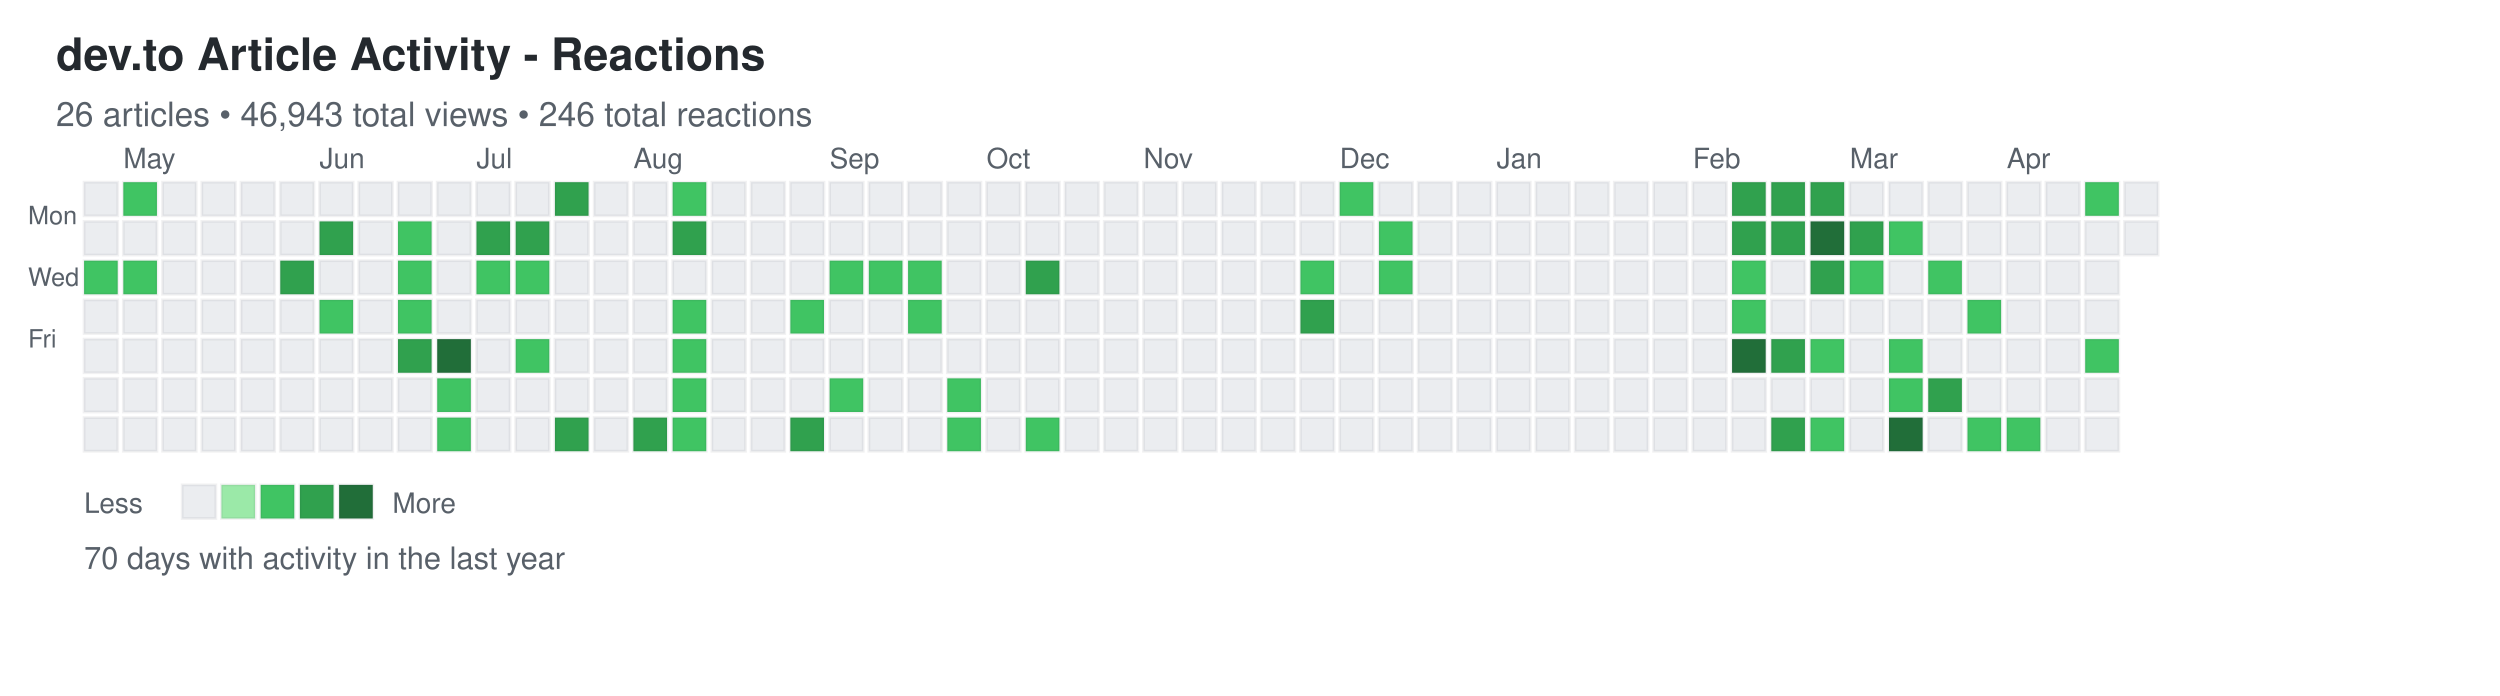
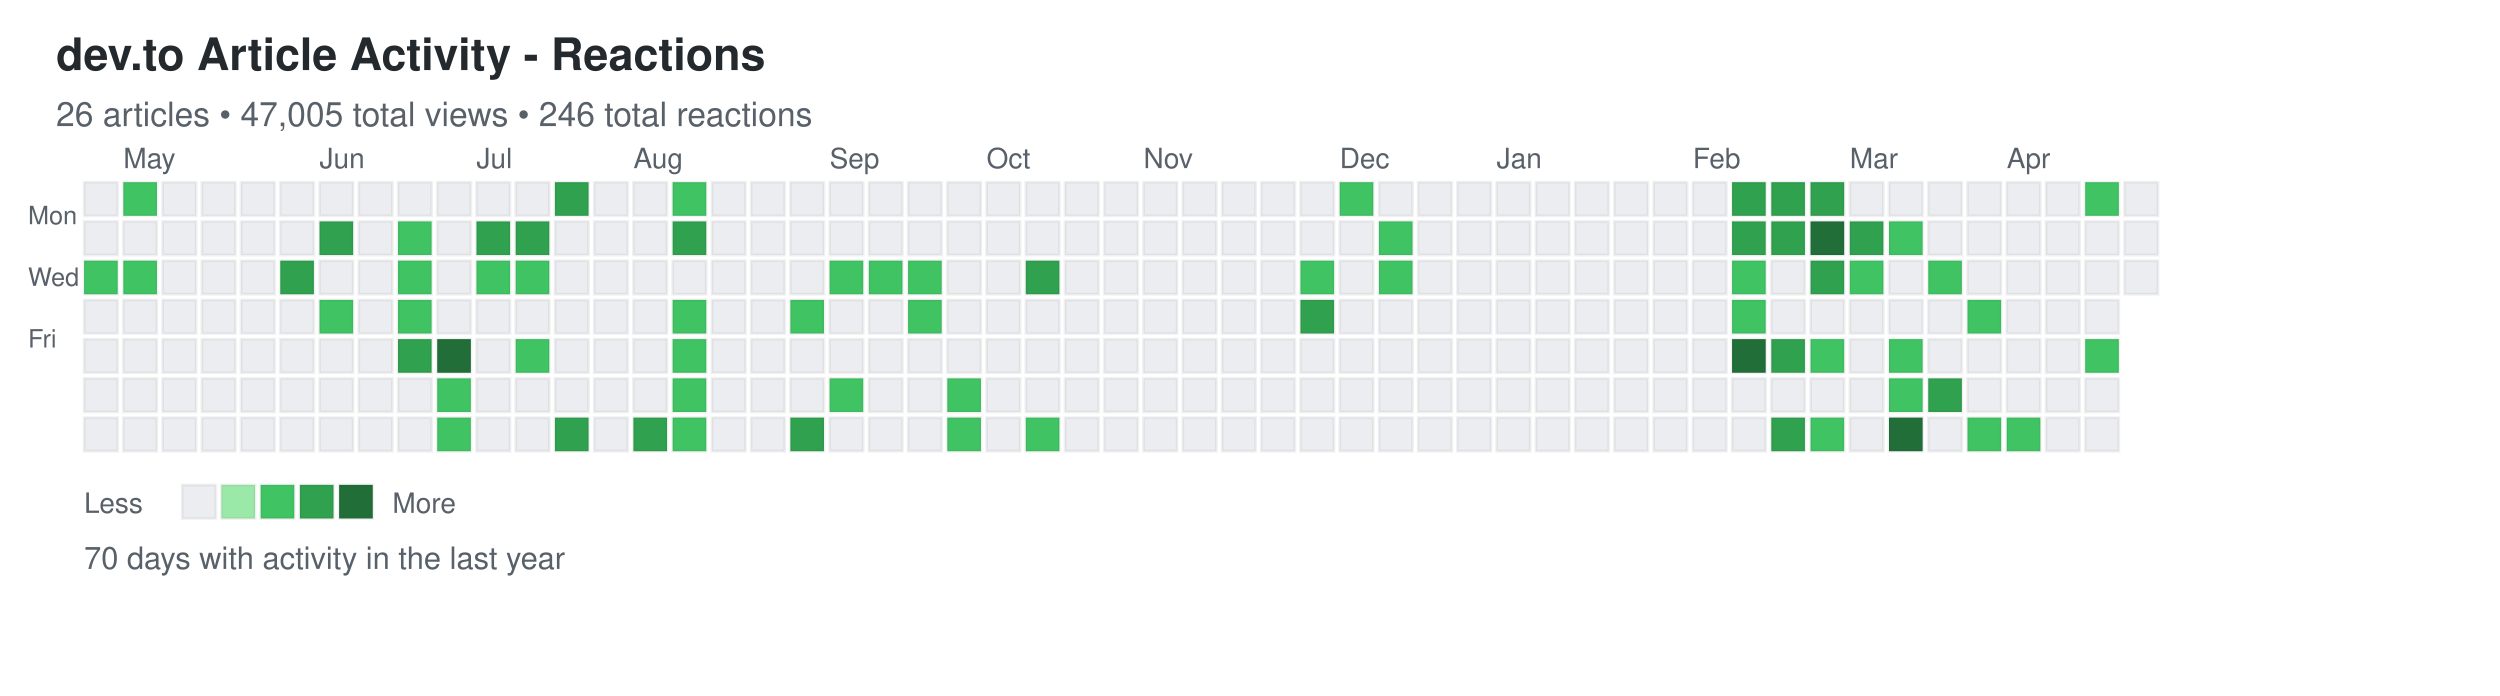
<svg xmlns="http://www.w3.org/2000/svg" width="892" height="248">
  <defs>
    <style>
.day { stroke: rgba(27,31,35,0.06); stroke-width: 1px; cursor: pointer; }
.day:hover { stroke: rgba(27,31,35,0.3); stroke-width: 2px; }
.month-label { font-family: -apple-system, BlinkMacSystemFont, "Segoe UI", Helvetica, Arial, sans-serif; font-size: 10px; fill: #586069; }
.day-label { font-family: -apple-system, BlinkMacSystemFont, "Segoe UI", Helvetica, Arial, sans-serif; font-size: 9px; fill: #586069; }
.title { font-family: -apple-system, BlinkMacSystemFont, "Segoe UI", Helvetica, Arial, sans-serif; font-size: 16px; font-weight: 600; fill: #24292e; }
.subtitle { font-family: -apple-system, BlinkMacSystemFont, "Segoe UI", Helvetica, Arial, sans-serif; font-size: 12px; fill: #586069; }
.stats { font-family: -apple-system, BlinkMacSystemFont, "Segoe UI", Helvetica, Arial, sans-serif; font-size: 11px; fill: #586069; }
.legend-text { font-family: -apple-system, BlinkMacSystemFont, "Segoe UI", Helvetica, Arial, sans-serif; font-size: 10px; fill: #586069; }
</style>
  </defs>
  <text x="20" y="25" class="title">dev.to Article Activity - Reactions</text>
-   <text x="20" y="45" class="subtitle">26 articles • 46,943 total views • 246 total reactions</text>
+   <text x="20" y="45" class="subtitle">26 articles • 47,005 total views • 246 total reactions</text>
  <text x="10" y="80" class="day-label">Mon</text>
  <text x="10" y="102" class="day-label">Wed</text>
  <text x="10" y="124" class="day-label">Fri</text>
  <rect x="30" y="65" width="12" height="12" fill="#ebedf0" class="day" data-date="2025-04-20" data-level="0" />
  <rect x="30" y="79" width="12" height="12" fill="#ebedf0" class="day" data-date="2025-04-21" data-level="0" />
  <rect x="30" y="93" width="12" height="12" fill="#40c463" class="day" data-date="2025-04-22" data-level="2" />
  <rect x="30" y="107" width="12" height="12" fill="#ebedf0" class="day" data-date="2025-04-23" data-level="0" />
  <rect x="30" y="121" width="12" height="12" fill="#ebedf0" class="day" data-date="2025-04-24" data-level="0" />
  <rect x="30" y="135" width="12" height="12" fill="#ebedf0" class="day" data-date="2025-04-25" data-level="0" />
  <rect x="30" y="149" width="12" height="12" fill="#ebedf0" class="day" data-date="2025-04-26" data-level="0" />
  <rect x="44" y="65" width="12" height="12" fill="#40c463" class="day" data-date="2025-04-27" data-level="2" />
  <rect x="44" y="79" width="12" height="12" fill="#ebedf0" class="day" data-date="2025-04-28" data-level="0" />
  <rect x="44" y="93" width="12" height="12" fill="#40c463" class="day" data-date="2025-04-29" data-level="2" />
  <rect x="44" y="107" width="12" height="12" fill="#ebedf0" class="day" data-date="2025-04-30" data-level="0" />
  <rect x="44" y="121" width="12" height="12" fill="#ebedf0" class="day" data-date="2025-05-01" data-level="0" />
  <rect x="44" y="135" width="12" height="12" fill="#ebedf0" class="day" data-date="2025-05-02" data-level="0" />
  <rect x="44" y="149" width="12" height="12" fill="#ebedf0" class="day" data-date="2025-05-03" data-level="0" />
  <rect x="58" y="65" width="12" height="12" fill="#ebedf0" class="day" data-date="2025-05-04" data-level="0" />
  <rect x="58" y="79" width="12" height="12" fill="#ebedf0" class="day" data-date="2025-05-05" data-level="0" />
  <rect x="58" y="93" width="12" height="12" fill="#ebedf0" class="day" data-date="2025-05-06" data-level="0" />
  <rect x="58" y="107" width="12" height="12" fill="#ebedf0" class="day" data-date="2025-05-07" data-level="0" />
  <rect x="58" y="121" width="12" height="12" fill="#ebedf0" class="day" data-date="2025-05-08" data-level="0" />
  <rect x="58" y="135" width="12" height="12" fill="#ebedf0" class="day" data-date="2025-05-09" data-level="0" />
  <rect x="58" y="149" width="12" height="12" fill="#ebedf0" class="day" data-date="2025-05-10" data-level="0" />
  <rect x="72" y="65" width="12" height="12" fill="#ebedf0" class="day" data-date="2025-05-11" data-level="0" />
  <rect x="72" y="79" width="12" height="12" fill="#ebedf0" class="day" data-date="2025-05-12" data-level="0" />
  <rect x="72" y="93" width="12" height="12" fill="#ebedf0" class="day" data-date="2025-05-13" data-level="0" />
  <rect x="72" y="107" width="12" height="12" fill="#ebedf0" class="day" data-date="2025-05-14" data-level="0" />
  <rect x="72" y="121" width="12" height="12" fill="#ebedf0" class="day" data-date="2025-05-15" data-level="0" />
  <rect x="72" y="135" width="12" height="12" fill="#ebedf0" class="day" data-date="2025-05-16" data-level="0" />
  <rect x="72" y="149" width="12" height="12" fill="#ebedf0" class="day" data-date="2025-05-17" data-level="0" />
  <rect x="86" y="65" width="12" height="12" fill="#ebedf0" class="day" data-date="2025-05-18" data-level="0" />
  <rect x="86" y="79" width="12" height="12" fill="#ebedf0" class="day" data-date="2025-05-19" data-level="0" />
  <rect x="86" y="93" width="12" height="12" fill="#ebedf0" class="day" data-date="2025-05-20" data-level="0" />
  <rect x="86" y="107" width="12" height="12" fill="#ebedf0" class="day" data-date="2025-05-21" data-level="0" />
  <rect x="86" y="121" width="12" height="12" fill="#ebedf0" class="day" data-date="2025-05-22" data-level="0" />
  <rect x="86" y="135" width="12" height="12" fill="#ebedf0" class="day" data-date="2025-05-23" data-level="0" />
  <rect x="86" y="149" width="12" height="12" fill="#ebedf0" class="day" data-date="2025-05-24" data-level="0" />
  <rect x="100" y="65" width="12" height="12" fill="#ebedf0" class="day" data-date="2025-05-25" data-level="0" />
  <rect x="100" y="79" width="12" height="12" fill="#ebedf0" class="day" data-date="2025-05-26" data-level="0" />
  <rect x="100" y="93" width="12" height="12" fill="#30a14e" class="day" data-date="2025-05-27" data-level="3" />
  <rect x="100" y="107" width="12" height="12" fill="#ebedf0" class="day" data-date="2025-05-28" data-level="0" />
  <rect x="100" y="121" width="12" height="12" fill="#ebedf0" class="day" data-date="2025-05-29" data-level="0" />
  <rect x="100" y="135" width="12" height="12" fill="#ebedf0" class="day" data-date="2025-05-30" data-level="0" />
  <rect x="100" y="149" width="12" height="12" fill="#ebedf0" class="day" data-date="2025-05-31" data-level="0" />
  <rect x="114" y="65" width="12" height="12" fill="#ebedf0" class="day" data-date="2025-06-01" data-level="0" />
  <rect x="114" y="79" width="12" height="12" fill="#30a14e" class="day" data-date="2025-06-02" data-level="3" />
  <rect x="114" y="93" width="12" height="12" fill="#ebedf0" class="day" data-date="2025-06-03" data-level="0" />
  <rect x="114" y="107" width="12" height="12" fill="#40c463" class="day" data-date="2025-06-04" data-level="2" />
  <rect x="114" y="121" width="12" height="12" fill="#ebedf0" class="day" data-date="2025-06-05" data-level="0" />
  <rect x="114" y="135" width="12" height="12" fill="#ebedf0" class="day" data-date="2025-06-06" data-level="0" />
  <rect x="114" y="149" width="12" height="12" fill="#ebedf0" class="day" data-date="2025-06-07" data-level="0" />
  <rect x="128" y="65" width="12" height="12" fill="#ebedf0" class="day" data-date="2025-06-08" data-level="0" />
  <rect x="128" y="79" width="12" height="12" fill="#ebedf0" class="day" data-date="2025-06-09" data-level="0" />
  <rect x="128" y="93" width="12" height="12" fill="#ebedf0" class="day" data-date="2025-06-10" data-level="0" />
  <rect x="128" y="107" width="12" height="12" fill="#ebedf0" class="day" data-date="2025-06-11" data-level="0" />
  <rect x="128" y="121" width="12" height="12" fill="#ebedf0" class="day" data-date="2025-06-12" data-level="0" />
  <rect x="128" y="135" width="12" height="12" fill="#ebedf0" class="day" data-date="2025-06-13" data-level="0" />
  <rect x="128" y="149" width="12" height="12" fill="#ebedf0" class="day" data-date="2025-06-14" data-level="0" />
  <rect x="142" y="65" width="12" height="12" fill="#ebedf0" class="day" data-date="2025-06-15" data-level="0" />
  <rect x="142" y="79" width="12" height="12" fill="#40c463" class="day" data-date="2025-06-16" data-level="2" />
  <rect x="142" y="93" width="12" height="12" fill="#40c463" class="day" data-date="2025-06-17" data-level="2" />
  <rect x="142" y="107" width="12" height="12" fill="#40c463" class="day" data-date="2025-06-18" data-level="2" />
  <rect x="142" y="121" width="12" height="12" fill="#30a14e" class="day" data-date="2025-06-19" data-level="3" />
  <rect x="142" y="135" width="12" height="12" fill="#ebedf0" class="day" data-date="2025-06-20" data-level="0" />
  <rect x="142" y="149" width="12" height="12" fill="#ebedf0" class="day" data-date="2025-06-21" data-level="0" />
  <rect x="156" y="65" width="12" height="12" fill="#ebedf0" class="day" data-date="2025-06-22" data-level="0" />
  <rect x="156" y="79" width="12" height="12" fill="#ebedf0" class="day" data-date="2025-06-23" data-level="0" />
  <rect x="156" y="93" width="12" height="12" fill="#ebedf0" class="day" data-date="2025-06-24" data-level="0" />
  <rect x="156" y="107" width="12" height="12" fill="#ebedf0" class="day" data-date="2025-06-25" data-level="0" />
  <rect x="156" y="121" width="12" height="12" fill="#216e39" class="day" data-date="2025-06-26" data-level="4" />
  <rect x="156" y="135" width="12" height="12" fill="#40c463" class="day" data-date="2025-06-27" data-level="2" />
  <rect x="156" y="149" width="12" height="12" fill="#40c463" class="day" data-date="2025-06-28" data-level="2" />
  <rect x="170" y="65" width="12" height="12" fill="#ebedf0" class="day" data-date="2025-06-29" data-level="0" />
  <rect x="170" y="79" width="12" height="12" fill="#30a14e" class="day" data-date="2025-06-30" data-level="3" />
  <rect x="170" y="93" width="12" height="12" fill="#40c463" class="day" data-date="2025-07-01" data-level="2" />
  <rect x="170" y="107" width="12" height="12" fill="#ebedf0" class="day" data-date="2025-07-02" data-level="0" />
  <rect x="170" y="121" width="12" height="12" fill="#ebedf0" class="day" data-date="2025-07-03" data-level="0" />
  <rect x="170" y="135" width="12" height="12" fill="#ebedf0" class="day" data-date="2025-07-04" data-level="0" />
  <rect x="170" y="149" width="12" height="12" fill="#ebedf0" class="day" data-date="2025-07-05" data-level="0" />
  <rect x="184" y="65" width="12" height="12" fill="#ebedf0" class="day" data-date="2025-07-06" data-level="0" />
  <rect x="184" y="79" width="12" height="12" fill="#30a14e" class="day" data-date="2025-07-07" data-level="3" />
  <rect x="184" y="93" width="12" height="12" fill="#40c463" class="day" data-date="2025-07-08" data-level="2" />
  <rect x="184" y="107" width="12" height="12" fill="#ebedf0" class="day" data-date="2025-07-09" data-level="0" />
  <rect x="184" y="121" width="12" height="12" fill="#40c463" class="day" data-date="2025-07-10" data-level="2" />
  <rect x="184" y="135" width="12" height="12" fill="#ebedf0" class="day" data-date="2025-07-11" data-level="0" />
  <rect x="184" y="149" width="12" height="12" fill="#ebedf0" class="day" data-date="2025-07-12" data-level="0" />
  <rect x="198" y="65" width="12" height="12" fill="#30a14e" class="day" data-date="2025-07-13" data-level="3" />
  <rect x="198" y="79" width="12" height="12" fill="#ebedf0" class="day" data-date="2025-07-14" data-level="0" />
  <rect x="198" y="93" width="12" height="12" fill="#ebedf0" class="day" data-date="2025-07-15" data-level="0" />
  <rect x="198" y="107" width="12" height="12" fill="#ebedf0" class="day" data-date="2025-07-16" data-level="0" />
  <rect x="198" y="121" width="12" height="12" fill="#ebedf0" class="day" data-date="2025-07-17" data-level="0" />
  <rect x="198" y="135" width="12" height="12" fill="#ebedf0" class="day" data-date="2025-07-18" data-level="0" />
  <rect x="198" y="149" width="12" height="12" fill="#30a14e" class="day" data-date="2025-07-19" data-level="3" />
  <rect x="212" y="65" width="12" height="12" fill="#ebedf0" class="day" data-date="2025-07-20" data-level="0" />
  <rect x="212" y="79" width="12" height="12" fill="#ebedf0" class="day" data-date="2025-07-21" data-level="0" />
  <rect x="212" y="93" width="12" height="12" fill="#ebedf0" class="day" data-date="2025-07-22" data-level="0" />
  <rect x="212" y="107" width="12" height="12" fill="#ebedf0" class="day" data-date="2025-07-23" data-level="0" />
  <rect x="212" y="121" width="12" height="12" fill="#ebedf0" class="day" data-date="2025-07-24" data-level="0" />
  <rect x="212" y="135" width="12" height="12" fill="#ebedf0" class="day" data-date="2025-07-25" data-level="0" />
  <rect x="212" y="149" width="12" height="12" fill="#ebedf0" class="day" data-date="2025-07-26" data-level="0" />
  <rect x="226" y="65" width="12" height="12" fill="#ebedf0" class="day" data-date="2025-07-27" data-level="0" />
  <rect x="226" y="79" width="12" height="12" fill="#ebedf0" class="day" data-date="2025-07-28" data-level="0" />
  <rect x="226" y="93" width="12" height="12" fill="#ebedf0" class="day" data-date="2025-07-29" data-level="0" />
  <rect x="226" y="107" width="12" height="12" fill="#ebedf0" class="day" data-date="2025-07-30" data-level="0" />
  <rect x="226" y="121" width="12" height="12" fill="#ebedf0" class="day" data-date="2025-07-31" data-level="0" />
  <rect x="226" y="135" width="12" height="12" fill="#ebedf0" class="day" data-date="2025-08-01" data-level="0" />
  <rect x="226" y="149" width="12" height="12" fill="#30a14e" class="day" data-date="2025-08-02" data-level="3" />
  <rect x="240" y="65" width="12" height="12" fill="#40c463" class="day" data-date="2025-08-03" data-level="2" />
  <rect x="240" y="79" width="12" height="12" fill="#30a14e" class="day" data-date="2025-08-04" data-level="3" />
  <rect x="240" y="93" width="12" height="12" fill="#ebedf0" class="day" data-date="2025-08-05" data-level="0" />
  <rect x="240" y="107" width="12" height="12" fill="#40c463" class="day" data-date="2025-08-06" data-level="2" />
  <rect x="240" y="121" width="12" height="12" fill="#40c463" class="day" data-date="2025-08-07" data-level="2" />
  <rect x="240" y="135" width="12" height="12" fill="#40c463" class="day" data-date="2025-08-08" data-level="2" />
  <rect x="240" y="149" width="12" height="12" fill="#40c463" class="day" data-date="2025-08-09" data-level="2" />
  <rect x="254" y="65" width="12" height="12" fill="#ebedf0" class="day" data-date="2025-08-10" data-level="0" />
  <rect x="254" y="79" width="12" height="12" fill="#ebedf0" class="day" data-date="2025-08-11" data-level="0" />
  <rect x="254" y="93" width="12" height="12" fill="#ebedf0" class="day" data-date="2025-08-12" data-level="0" />
  <rect x="254" y="107" width="12" height="12" fill="#ebedf0" class="day" data-date="2025-08-13" data-level="0" />
  <rect x="254" y="121" width="12" height="12" fill="#ebedf0" class="day" data-date="2025-08-14" data-level="0" />
  <rect x="254" y="135" width="12" height="12" fill="#ebedf0" class="day" data-date="2025-08-15" data-level="0" />
  <rect x="254" y="149" width="12" height="12" fill="#ebedf0" class="day" data-date="2025-08-16" data-level="0" />
  <rect x="268" y="65" width="12" height="12" fill="#ebedf0" class="day" data-date="2025-08-17" data-level="0" />
  <rect x="268" y="79" width="12" height="12" fill="#ebedf0" class="day" data-date="2025-08-18" data-level="0" />
  <rect x="268" y="93" width="12" height="12" fill="#ebedf0" class="day" data-date="2025-08-19" data-level="0" />
  <rect x="268" y="107" width="12" height="12" fill="#ebedf0" class="day" data-date="2025-08-20" data-level="0" />
  <rect x="268" y="121" width="12" height="12" fill="#ebedf0" class="day" data-date="2025-08-21" data-level="0" />
  <rect x="268" y="135" width="12" height="12" fill="#ebedf0" class="day" data-date="2025-08-22" data-level="0" />
  <rect x="268" y="149" width="12" height="12" fill="#ebedf0" class="day" data-date="2025-08-23" data-level="0" />
  <rect x="282" y="65" width="12" height="12" fill="#ebedf0" class="day" data-date="2025-08-24" data-level="0" />
  <rect x="282" y="79" width="12" height="12" fill="#ebedf0" class="day" data-date="2025-08-25" data-level="0" />
  <rect x="282" y="93" width="12" height="12" fill="#ebedf0" class="day" data-date="2025-08-26" data-level="0" />
  <rect x="282" y="107" width="12" height="12" fill="#40c463" class="day" data-date="2025-08-27" data-level="2" />
  <rect x="282" y="121" width="12" height="12" fill="#ebedf0" class="day" data-date="2025-08-28" data-level="0" />
  <rect x="282" y="135" width="12" height="12" fill="#ebedf0" class="day" data-date="2025-08-29" data-level="0" />
  <rect x="282" y="149" width="12" height="12" fill="#30a14e" class="day" data-date="2025-08-30" data-level="3" />
  <rect x="296" y="65" width="12" height="12" fill="#ebedf0" class="day" data-date="2025-08-31" data-level="0" />
  <rect x="296" y="79" width="12" height="12" fill="#ebedf0" class="day" data-date="2025-09-01" data-level="0" />
  <rect x="296" y="93" width="12" height="12" fill="#40c463" class="day" data-date="2025-09-02" data-level="2" />
  <rect x="296" y="107" width="12" height="12" fill="#ebedf0" class="day" data-date="2025-09-03" data-level="0" />
  <rect x="296" y="121" width="12" height="12" fill="#ebedf0" class="day" data-date="2025-09-04" data-level="0" />
  <rect x="296" y="135" width="12" height="12" fill="#40c463" class="day" data-date="2025-09-05" data-level="2" />
  <rect x="296" y="149" width="12" height="12" fill="#ebedf0" class="day" data-date="2025-09-06" data-level="0" />
  <rect x="310" y="65" width="12" height="12" fill="#ebedf0" class="day" data-date="2025-09-07" data-level="0" />
  <rect x="310" y="79" width="12" height="12" fill="#ebedf0" class="day" data-date="2025-09-08" data-level="0" />
  <rect x="310" y="93" width="12" height="12" fill="#40c463" class="day" data-date="2025-09-09" data-level="2" />
  <rect x="310" y="107" width="12" height="12" fill="#ebedf0" class="day" data-date="2025-09-10" data-level="0" />
  <rect x="310" y="121" width="12" height="12" fill="#ebedf0" class="day" data-date="2025-09-11" data-level="0" />
  <rect x="310" y="135" width="12" height="12" fill="#ebedf0" class="day" data-date="2025-09-12" data-level="0" />
  <rect x="310" y="149" width="12" height="12" fill="#ebedf0" class="day" data-date="2025-09-13" data-level="0" />
  <rect x="324" y="65" width="12" height="12" fill="#ebedf0" class="day" data-date="2025-09-14" data-level="0" />
  <rect x="324" y="79" width="12" height="12" fill="#ebedf0" class="day" data-date="2025-09-15" data-level="0" />
  <rect x="324" y="93" width="12" height="12" fill="#40c463" class="day" data-date="2025-09-16" data-level="2" />
  <rect x="324" y="107" width="12" height="12" fill="#40c463" class="day" data-date="2025-09-17" data-level="2" />
  <rect x="324" y="121" width="12" height="12" fill="#ebedf0" class="day" data-date="2025-09-18" data-level="0" />
  <rect x="324" y="135" width="12" height="12" fill="#ebedf0" class="day" data-date="2025-09-19" data-level="0" />
  <rect x="324" y="149" width="12" height="12" fill="#ebedf0" class="day" data-date="2025-09-20" data-level="0" />
  <rect x="338" y="65" width="12" height="12" fill="#ebedf0" class="day" data-date="2025-09-21" data-level="0" />
  <rect x="338" y="79" width="12" height="12" fill="#ebedf0" class="day" data-date="2025-09-22" data-level="0" />
  <rect x="338" y="93" width="12" height="12" fill="#ebedf0" class="day" data-date="2025-09-23" data-level="0" />
  <rect x="338" y="107" width="12" height="12" fill="#ebedf0" class="day" data-date="2025-09-24" data-level="0" />
  <rect x="338" y="121" width="12" height="12" fill="#ebedf0" class="day" data-date="2025-09-25" data-level="0" />
  <rect x="338" y="135" width="12" height="12" fill="#40c463" class="day" data-date="2025-09-26" data-level="2" />
  <rect x="338" y="149" width="12" height="12" fill="#40c463" class="day" data-date="2025-09-27" data-level="2" />
  <rect x="352" y="65" width="12" height="12" fill="#ebedf0" class="day" data-date="2025-09-28" data-level="0" />
  <rect x="352" y="79" width="12" height="12" fill="#ebedf0" class="day" data-date="2025-09-29" data-level="0" />
  <rect x="352" y="93" width="12" height="12" fill="#ebedf0" class="day" data-date="2025-09-30" data-level="0" />
  <rect x="352" y="107" width="12" height="12" fill="#ebedf0" class="day" data-date="2025-10-01" data-level="0" />
  <rect x="352" y="121" width="12" height="12" fill="#ebedf0" class="day" data-date="2025-10-02" data-level="0" />
  <rect x="352" y="135" width="12" height="12" fill="#ebedf0" class="day" data-date="2025-10-03" data-level="0" />
  <rect x="352" y="149" width="12" height="12" fill="#ebedf0" class="day" data-date="2025-10-04" data-level="0" />
  <rect x="366" y="65" width="12" height="12" fill="#ebedf0" class="day" data-date="2025-10-05" data-level="0" />
  <rect x="366" y="79" width="12" height="12" fill="#ebedf0" class="day" data-date="2025-10-06" data-level="0" />
  <rect x="366" y="93" width="12" height="12" fill="#30a14e" class="day" data-date="2025-10-07" data-level="3" />
  <rect x="366" y="107" width="12" height="12" fill="#ebedf0" class="day" data-date="2025-10-08" data-level="0" />
  <rect x="366" y="121" width="12" height="12" fill="#ebedf0" class="day" data-date="2025-10-09" data-level="0" />
  <rect x="366" y="135" width="12" height="12" fill="#ebedf0" class="day" data-date="2025-10-10" data-level="0" />
  <rect x="366" y="149" width="12" height="12" fill="#40c463" class="day" data-date="2025-10-11" data-level="2" />
  <rect x="380" y="65" width="12" height="12" fill="#ebedf0" class="day" data-date="2025-10-12" data-level="0" />
  <rect x="380" y="79" width="12" height="12" fill="#ebedf0" class="day" data-date="2025-10-13" data-level="0" />
  <rect x="380" y="93" width="12" height="12" fill="#ebedf0" class="day" data-date="2025-10-14" data-level="0" />
  <rect x="380" y="107" width="12" height="12" fill="#ebedf0" class="day" data-date="2025-10-15" data-level="0" />
  <rect x="380" y="121" width="12" height="12" fill="#ebedf0" class="day" data-date="2025-10-16" data-level="0" />
  <rect x="380" y="135" width="12" height="12" fill="#ebedf0" class="day" data-date="2025-10-17" data-level="0" />
  <rect x="380" y="149" width="12" height="12" fill="#ebedf0" class="day" data-date="2025-10-18" data-level="0" />
  <rect x="394" y="65" width="12" height="12" fill="#ebedf0" class="day" data-date="2025-10-19" data-level="0" />
  <rect x="394" y="79" width="12" height="12" fill="#ebedf0" class="day" data-date="2025-10-20" data-level="0" />
  <rect x="394" y="93" width="12" height="12" fill="#ebedf0" class="day" data-date="2025-10-21" data-level="0" />
  <rect x="394" y="107" width="12" height="12" fill="#ebedf0" class="day" data-date="2025-10-22" data-level="0" />
  <rect x="394" y="121" width="12" height="12" fill="#ebedf0" class="day" data-date="2025-10-23" data-level="0" />
  <rect x="394" y="135" width="12" height="12" fill="#ebedf0" class="day" data-date="2025-10-24" data-level="0" />
  <rect x="394" y="149" width="12" height="12" fill="#ebedf0" class="day" data-date="2025-10-25" data-level="0" />
  <rect x="408" y="65" width="12" height="12" fill="#ebedf0" class="day" data-date="2025-10-26" data-level="0" />
  <rect x="408" y="79" width="12" height="12" fill="#ebedf0" class="day" data-date="2025-10-27" data-level="0" />
  <rect x="408" y="93" width="12" height="12" fill="#ebedf0" class="day" data-date="2025-10-28" data-level="0" />
  <rect x="408" y="107" width="12" height="12" fill="#ebedf0" class="day" data-date="2025-10-29" data-level="0" />
  <rect x="408" y="121" width="12" height="12" fill="#ebedf0" class="day" data-date="2025-10-30" data-level="0" />
  <rect x="408" y="135" width="12" height="12" fill="#ebedf0" class="day" data-date="2025-10-31" data-level="0" />
  <rect x="408" y="149" width="12" height="12" fill="#ebedf0" class="day" data-date="2025-11-01" data-level="0" />
  <rect x="422" y="65" width="12" height="12" fill="#ebedf0" class="day" data-date="2025-11-02" data-level="0" />
  <rect x="422" y="79" width="12" height="12" fill="#ebedf0" class="day" data-date="2025-11-03" data-level="0" />
  <rect x="422" y="93" width="12" height="12" fill="#ebedf0" class="day" data-date="2025-11-04" data-level="0" />
  <rect x="422" y="107" width="12" height="12" fill="#ebedf0" class="day" data-date="2025-11-05" data-level="0" />
  <rect x="422" y="121" width="12" height="12" fill="#ebedf0" class="day" data-date="2025-11-06" data-level="0" />
  <rect x="422" y="135" width="12" height="12" fill="#ebedf0" class="day" data-date="2025-11-07" data-level="0" />
  <rect x="422" y="149" width="12" height="12" fill="#ebedf0" class="day" data-date="2025-11-08" data-level="0" />
  <rect x="436" y="65" width="12" height="12" fill="#ebedf0" class="day" data-date="2025-11-09" data-level="0" />
  <rect x="436" y="79" width="12" height="12" fill="#ebedf0" class="day" data-date="2025-11-10" data-level="0" />
  <rect x="436" y="93" width="12" height="12" fill="#ebedf0" class="day" data-date="2025-11-11" data-level="0" />
  <rect x="436" y="107" width="12" height="12" fill="#ebedf0" class="day" data-date="2025-11-12" data-level="0" />
  <rect x="436" y="121" width="12" height="12" fill="#ebedf0" class="day" data-date="2025-11-13" data-level="0" />
  <rect x="436" y="135" width="12" height="12" fill="#ebedf0" class="day" data-date="2025-11-14" data-level="0" />
  <rect x="436" y="149" width="12" height="12" fill="#ebedf0" class="day" data-date="2025-11-15" data-level="0" />
  <rect x="450" y="65" width="12" height="12" fill="#ebedf0" class="day" data-date="2025-11-16" data-level="0" />
  <rect x="450" y="79" width="12" height="12" fill="#ebedf0" class="day" data-date="2025-11-17" data-level="0" />
  <rect x="450" y="93" width="12" height="12" fill="#ebedf0" class="day" data-date="2025-11-18" data-level="0" />
  <rect x="450" y="107" width="12" height="12" fill="#ebedf0" class="day" data-date="2025-11-19" data-level="0" />
  <rect x="450" y="121" width="12" height="12" fill="#ebedf0" class="day" data-date="2025-11-20" data-level="0" />
  <rect x="450" y="135" width="12" height="12" fill="#ebedf0" class="day" data-date="2025-11-21" data-level="0" />
  <rect x="450" y="149" width="12" height="12" fill="#ebedf0" class="day" data-date="2025-11-22" data-level="0" />
  <rect x="464" y="65" width="12" height="12" fill="#ebedf0" class="day" data-date="2025-11-23" data-level="0" />
  <rect x="464" y="79" width="12" height="12" fill="#ebedf0" class="day" data-date="2025-11-24" data-level="0" />
  <rect x="464" y="93" width="12" height="12" fill="#40c463" class="day" data-date="2025-11-25" data-level="2" />
  <rect x="464" y="107" width="12" height="12" fill="#30a14e" class="day" data-date="2025-11-26" data-level="3" />
  <rect x="464" y="121" width="12" height="12" fill="#ebedf0" class="day" data-date="2025-11-27" data-level="0" />
  <rect x="464" y="135" width="12" height="12" fill="#ebedf0" class="day" data-date="2025-11-28" data-level="0" />
  <rect x="464" y="149" width="12" height="12" fill="#ebedf0" class="day" data-date="2025-11-29" data-level="0" />
  <rect x="478" y="65" width="12" height="12" fill="#40c463" class="day" data-date="2025-11-30" data-level="2" />
  <rect x="478" y="79" width="12" height="12" fill="#ebedf0" class="day" data-date="2025-12-01" data-level="0" />
  <rect x="478" y="93" width="12" height="12" fill="#ebedf0" class="day" data-date="2025-12-02" data-level="0" />
  <rect x="478" y="107" width="12" height="12" fill="#ebedf0" class="day" data-date="2025-12-03" data-level="0" />
  <rect x="478" y="121" width="12" height="12" fill="#ebedf0" class="day" data-date="2025-12-04" data-level="0" />
  <rect x="478" y="135" width="12" height="12" fill="#ebedf0" class="day" data-date="2025-12-05" data-level="0" />
  <rect x="478" y="149" width="12" height="12" fill="#ebedf0" class="day" data-date="2025-12-06" data-level="0" />
  <rect x="492" y="65" width="12" height="12" fill="#ebedf0" class="day" data-date="2025-12-07" data-level="0" />
  <rect x="492" y="79" width="12" height="12" fill="#40c463" class="day" data-date="2025-12-08" data-level="2" />
  <rect x="492" y="93" width="12" height="12" fill="#40c463" class="day" data-date="2025-12-09" data-level="2" />
  <rect x="492" y="107" width="12" height="12" fill="#ebedf0" class="day" data-date="2025-12-10" data-level="0" />
  <rect x="492" y="121" width="12" height="12" fill="#ebedf0" class="day" data-date="2025-12-11" data-level="0" />
  <rect x="492" y="135" width="12" height="12" fill="#ebedf0" class="day" data-date="2025-12-12" data-level="0" />
  <rect x="492" y="149" width="12" height="12" fill="#ebedf0" class="day" data-date="2025-12-13" data-level="0" />
  <rect x="506" y="65" width="12" height="12" fill="#ebedf0" class="day" data-date="2025-12-14" data-level="0" />
  <rect x="506" y="79" width="12" height="12" fill="#ebedf0" class="day" data-date="2025-12-15" data-level="0" />
  <rect x="506" y="93" width="12" height="12" fill="#ebedf0" class="day" data-date="2025-12-16" data-level="0" />
  <rect x="506" y="107" width="12" height="12" fill="#ebedf0" class="day" data-date="2025-12-17" data-level="0" />
  <rect x="506" y="121" width="12" height="12" fill="#ebedf0" class="day" data-date="2025-12-18" data-level="0" />
  <rect x="506" y="135" width="12" height="12" fill="#ebedf0" class="day" data-date="2025-12-19" data-level="0" />
  <rect x="506" y="149" width="12" height="12" fill="#ebedf0" class="day" data-date="2025-12-20" data-level="0" />
  <rect x="520" y="65" width="12" height="12" fill="#ebedf0" class="day" data-date="2025-12-21" data-level="0" />
  <rect x="520" y="79" width="12" height="12" fill="#ebedf0" class="day" data-date="2025-12-22" data-level="0" />
  <rect x="520" y="93" width="12" height="12" fill="#ebedf0" class="day" data-date="2025-12-23" data-level="0" />
  <rect x="520" y="107" width="12" height="12" fill="#ebedf0" class="day" data-date="2025-12-24" data-level="0" />
  <rect x="520" y="121" width="12" height="12" fill="#ebedf0" class="day" data-date="2025-12-25" data-level="0" />
  <rect x="520" y="135" width="12" height="12" fill="#ebedf0" class="day" data-date="2025-12-26" data-level="0" />
  <rect x="520" y="149" width="12" height="12" fill="#ebedf0" class="day" data-date="2025-12-27" data-level="0" />
  <rect x="534" y="65" width="12" height="12" fill="#ebedf0" class="day" data-date="2025-12-28" data-level="0" />
  <rect x="534" y="79" width="12" height="12" fill="#ebedf0" class="day" data-date="2025-12-29" data-level="0" />
  <rect x="534" y="93" width="12" height="12" fill="#ebedf0" class="day" data-date="2025-12-30" data-level="0" />
  <rect x="534" y="107" width="12" height="12" fill="#ebedf0" class="day" data-date="2025-12-31" data-level="0" />
  <rect x="534" y="121" width="12" height="12" fill="#ebedf0" class="day" data-date="2026-01-01" data-level="0" />
  <rect x="534" y="135" width="12" height="12" fill="#ebedf0" class="day" data-date="2026-01-02" data-level="0" />
  <rect x="534" y="149" width="12" height="12" fill="#ebedf0" class="day" data-date="2026-01-03" data-level="0" />
  <rect x="548" y="65" width="12" height="12" fill="#ebedf0" class="day" data-date="2026-01-04" data-level="0" />
  <rect x="548" y="79" width="12" height="12" fill="#ebedf0" class="day" data-date="2026-01-05" data-level="0" />
  <rect x="548" y="93" width="12" height="12" fill="#ebedf0" class="day" data-date="2026-01-06" data-level="0" />
  <rect x="548" y="107" width="12" height="12" fill="#ebedf0" class="day" data-date="2026-01-07" data-level="0" />
  <rect x="548" y="121" width="12" height="12" fill="#ebedf0" class="day" data-date="2026-01-08" data-level="0" />
  <rect x="548" y="135" width="12" height="12" fill="#ebedf0" class="day" data-date="2026-01-09" data-level="0" />
  <rect x="548" y="149" width="12" height="12" fill="#ebedf0" class="day" data-date="2026-01-10" data-level="0" />
  <rect x="562" y="65" width="12" height="12" fill="#ebedf0" class="day" data-date="2026-01-11" data-level="0" />
  <rect x="562" y="79" width="12" height="12" fill="#ebedf0" class="day" data-date="2026-01-12" data-level="0" />
  <rect x="562" y="93" width="12" height="12" fill="#ebedf0" class="day" data-date="2026-01-13" data-level="0" />
  <rect x="562" y="107" width="12" height="12" fill="#ebedf0" class="day" data-date="2026-01-14" data-level="0" />
  <rect x="562" y="121" width="12" height="12" fill="#ebedf0" class="day" data-date="2026-01-15" data-level="0" />
  <rect x="562" y="135" width="12" height="12" fill="#ebedf0" class="day" data-date="2026-01-16" data-level="0" />
  <rect x="562" y="149" width="12" height="12" fill="#ebedf0" class="day" data-date="2026-01-17" data-level="0" />
  <rect x="576" y="65" width="12" height="12" fill="#ebedf0" class="day" data-date="2026-01-18" data-level="0" />
  <rect x="576" y="79" width="12" height="12" fill="#ebedf0" class="day" data-date="2026-01-19" data-level="0" />
  <rect x="576" y="93" width="12" height="12" fill="#ebedf0" class="day" data-date="2026-01-20" data-level="0" />
  <rect x="576" y="107" width="12" height="12" fill="#ebedf0" class="day" data-date="2026-01-21" data-level="0" />
  <rect x="576" y="121" width="12" height="12" fill="#ebedf0" class="day" data-date="2026-01-22" data-level="0" />
  <rect x="576" y="135" width="12" height="12" fill="#ebedf0" class="day" data-date="2026-01-23" data-level="0" />
  <rect x="576" y="149" width="12" height="12" fill="#ebedf0" class="day" data-date="2026-01-24" data-level="0" />
  <rect x="590" y="65" width="12" height="12" fill="#ebedf0" class="day" data-date="2026-01-25" data-level="0" />
  <rect x="590" y="79" width="12" height="12" fill="#ebedf0" class="day" data-date="2026-01-26" data-level="0" />
  <rect x="590" y="93" width="12" height="12" fill="#ebedf0" class="day" data-date="2026-01-27" data-level="0" />
  <rect x="590" y="107" width="12" height="12" fill="#ebedf0" class="day" data-date="2026-01-28" data-level="0" />
  <rect x="590" y="121" width="12" height="12" fill="#ebedf0" class="day" data-date="2026-01-29" data-level="0" />
  <rect x="590" y="135" width="12" height="12" fill="#ebedf0" class="day" data-date="2026-01-30" data-level="0" />
  <rect x="590" y="149" width="12" height="12" fill="#ebedf0" class="day" data-date="2026-01-31" data-level="0" />
  <rect x="604" y="65" width="12" height="12" fill="#ebedf0" class="day" data-date="2026-02-01" data-level="0" />
  <rect x="604" y="79" width="12" height="12" fill="#ebedf0" class="day" data-date="2026-02-02" data-level="0" />
  <rect x="604" y="93" width="12" height="12" fill="#ebedf0" class="day" data-date="2026-02-03" data-level="0" />
  <rect x="604" y="107" width="12" height="12" fill="#ebedf0" class="day" data-date="2026-02-04" data-level="0" />
  <rect x="604" y="121" width="12" height="12" fill="#ebedf0" class="day" data-date="2026-02-05" data-level="0" />
  <rect x="604" y="135" width="12" height="12" fill="#ebedf0" class="day" data-date="2026-02-06" data-level="0" />
  <rect x="604" y="149" width="12" height="12" fill="#ebedf0" class="day" data-date="2026-02-07" data-level="0" />
  <rect x="618" y="65" width="12" height="12" fill="#30a14e" class="day" data-date="2026-02-08" data-level="3" />
  <rect x="618" y="79" width="12" height="12" fill="#30a14e" class="day" data-date="2026-02-09" data-level="3" />
  <rect x="618" y="93" width="12" height="12" fill="#40c463" class="day" data-date="2026-02-10" data-level="2" />
  <rect x="618" y="107" width="12" height="12" fill="#40c463" class="day" data-date="2026-02-11" data-level="2" />
  <rect x="618" y="121" width="12" height="12" fill="#216e39" class="day" data-date="2026-02-12" data-level="4" />
  <rect x="618" y="135" width="12" height="12" fill="#ebedf0" class="day" data-date="2026-02-13" data-level="0" />
  <rect x="618" y="149" width="12" height="12" fill="#ebedf0" class="day" data-date="2026-02-14" data-level="0" />
  <rect x="632" y="65" width="12" height="12" fill="#30a14e" class="day" data-date="2026-02-15" data-level="3" />
  <rect x="632" y="79" width="12" height="12" fill="#30a14e" class="day" data-date="2026-02-16" data-level="3" />
  <rect x="632" y="93" width="12" height="12" fill="#ebedf0" class="day" data-date="2026-02-17" data-level="0" />
  <rect x="632" y="107" width="12" height="12" fill="#ebedf0" class="day" data-date="2026-02-18" data-level="0" />
  <rect x="632" y="121" width="12" height="12" fill="#30a14e" class="day" data-date="2026-02-19" data-level="3" />
  <rect x="632" y="135" width="12" height="12" fill="#ebedf0" class="day" data-date="2026-02-20" data-level="0" />
  <rect x="632" y="149" width="12" height="12" fill="#30a14e" class="day" data-date="2026-02-21" data-level="3" />
  <rect x="646" y="65" width="12" height="12" fill="#30a14e" class="day" data-date="2026-02-22" data-level="3" />
  <rect x="646" y="79" width="12" height="12" fill="#216e39" class="day" data-date="2026-02-23" data-level="4" />
  <rect x="646" y="93" width="12" height="12" fill="#30a14e" class="day" data-date="2026-02-24" data-level="3" />
  <rect x="646" y="107" width="12" height="12" fill="#ebedf0" class="day" data-date="2026-02-25" data-level="0" />
  <rect x="646" y="121" width="12" height="12" fill="#40c463" class="day" data-date="2026-02-26" data-level="2" />
  <rect x="646" y="135" width="12" height="12" fill="#ebedf0" class="day" data-date="2026-02-27" data-level="0" />
  <rect x="646" y="149" width="12" height="12" fill="#40c463" class="day" data-date="2026-02-28" data-level="2" />
  <rect x="660" y="65" width="12" height="12" fill="#ebedf0" class="day" data-date="2026-03-01" data-level="0" />
  <rect x="660" y="79" width="12" height="12" fill="#30a14e" class="day" data-date="2026-03-02" data-level="3" />
  <rect x="660" y="93" width="12" height="12" fill="#40c463" class="day" data-date="2026-03-03" data-level="2" />
  <rect x="660" y="107" width="12" height="12" fill="#ebedf0" class="day" data-date="2026-03-04" data-level="0" />
  <rect x="660" y="121" width="12" height="12" fill="#ebedf0" class="day" data-date="2026-03-05" data-level="0" />
  <rect x="660" y="135" width="12" height="12" fill="#ebedf0" class="day" data-date="2026-03-06" data-level="0" />
  <rect x="660" y="149" width="12" height="12" fill="#ebedf0" class="day" data-date="2026-03-07" data-level="0" />
  <rect x="674" y="65" width="12" height="12" fill="#ebedf0" class="day" data-date="2026-03-08" data-level="0" />
  <rect x="674" y="79" width="12" height="12" fill="#40c463" class="day" data-date="2026-03-09" data-level="2" />
  <rect x="674" y="93" width="12" height="12" fill="#ebedf0" class="day" data-date="2026-03-10" data-level="0" />
  <rect x="674" y="107" width="12" height="12" fill="#ebedf0" class="day" data-date="2026-03-11" data-level="0" />
  <rect x="674" y="121" width="12" height="12" fill="#40c463" class="day" data-date="2026-03-12" data-level="2" />
  <rect x="674" y="135" width="12" height="12" fill="#40c463" class="day" data-date="2026-03-13" data-level="2" />
  <rect x="674" y="149" width="12" height="12" fill="#216e39" class="day" data-date="2026-03-14" data-level="4" />
  <rect x="688" y="65" width="12" height="12" fill="#ebedf0" class="day" data-date="2026-03-15" data-level="0" />
  <rect x="688" y="79" width="12" height="12" fill="#ebedf0" class="day" data-date="2026-03-16" data-level="0" />
  <rect x="688" y="93" width="12" height="12" fill="#40c463" class="day" data-date="2026-03-17" data-level="2" />
  <rect x="688" y="107" width="12" height="12" fill="#ebedf0" class="day" data-date="2026-03-18" data-level="0" />
  <rect x="688" y="121" width="12" height="12" fill="#ebedf0" class="day" data-date="2026-03-19" data-level="0" />
  <rect x="688" y="135" width="12" height="12" fill="#30a14e" class="day" data-date="2026-03-20" data-level="3" />
  <rect x="688" y="149" width="12" height="12" fill="#ebedf0" class="day" data-date="2026-03-21" data-level="0" />
  <rect x="702" y="65" width="12" height="12" fill="#ebedf0" class="day" data-date="2026-03-22" data-level="0" />
  <rect x="702" y="79" width="12" height="12" fill="#ebedf0" class="day" data-date="2026-03-23" data-level="0" />
  <rect x="702" y="93" width="12" height="12" fill="#ebedf0" class="day" data-date="2026-03-24" data-level="0" />
  <rect x="702" y="107" width="12" height="12" fill="#40c463" class="day" data-date="2026-03-25" data-level="2" />
  <rect x="702" y="121" width="12" height="12" fill="#ebedf0" class="day" data-date="2026-03-26" data-level="0" />
  <rect x="702" y="135" width="12" height="12" fill="#ebedf0" class="day" data-date="2026-03-27" data-level="0" />
  <rect x="702" y="149" width="12" height="12" fill="#40c463" class="day" data-date="2026-03-28" data-level="2" />
  <rect x="716" y="65" width="12" height="12" fill="#ebedf0" class="day" data-date="2026-03-29" data-level="0" />
  <rect x="716" y="79" width="12" height="12" fill="#ebedf0" class="day" data-date="2026-03-30" data-level="0" />
  <rect x="716" y="93" width="12" height="12" fill="#ebedf0" class="day" data-date="2026-03-31" data-level="0" />
  <rect x="716" y="107" width="12" height="12" fill="#ebedf0" class="day" data-date="2026-04-01" data-level="0" />
  <rect x="716" y="121" width="12" height="12" fill="#ebedf0" class="day" data-date="2026-04-02" data-level="0" />
  <rect x="716" y="135" width="12" height="12" fill="#ebedf0" class="day" data-date="2026-04-03" data-level="0" />
  <rect x="716" y="149" width="12" height="12" fill="#40c463" class="day" data-date="2026-04-04" data-level="2" />
  <rect x="730" y="65" width="12" height="12" fill="#ebedf0" class="day" data-date="2026-04-05" data-level="0" />
  <rect x="730" y="79" width="12" height="12" fill="#ebedf0" class="day" data-date="2026-04-06" data-level="0" />
  <rect x="730" y="93" width="12" height="12" fill="#ebedf0" class="day" data-date="2026-04-07" data-level="0" />
  <rect x="730" y="107" width="12" height="12" fill="#ebedf0" class="day" data-date="2026-04-08" data-level="0" />
  <rect x="730" y="121" width="12" height="12" fill="#ebedf0" class="day" data-date="2026-04-09" data-level="0" />
  <rect x="730" y="135" width="12" height="12" fill="#ebedf0" class="day" data-date="2026-04-10" data-level="0" />
  <rect x="730" y="149" width="12" height="12" fill="#ebedf0" class="day" data-date="2026-04-11" data-level="0" />
  <rect x="744" y="65" width="12" height="12" fill="#40c463" class="day" data-date="2026-04-12" data-level="2" />
  <rect x="744" y="79" width="12" height="12" fill="#ebedf0" class="day" data-date="2026-04-13" data-level="0" />
  <rect x="744" y="93" width="12" height="12" fill="#ebedf0" class="day" data-date="2026-04-14" data-level="0" />
  <rect x="744" y="107" width="12" height="12" fill="#ebedf0" class="day" data-date="2026-04-15" data-level="0" />
  <rect x="744" y="121" width="12" height="12" fill="#40c463" class="day" data-date="2026-04-16" data-level="2" />
  <rect x="744" y="135" width="12" height="12" fill="#ebedf0" class="day" data-date="2026-04-17" data-level="0" />
  <rect x="744" y="149" width="12" height="12" fill="#ebedf0" class="day" data-date="2026-04-18" data-level="0" />
  <rect x="758" y="65" width="12" height="12" fill="#ebedf0" class="day" data-date="2026-04-19" data-level="0" />
  <rect x="758" y="79" width="12" height="12" fill="#ebedf0" class="day" data-date="2026-04-20" data-level="0" />
+   <rect x="758" y="93" width="12" height="12" fill="#ebedf0" class="day" data-date="2026-04-21" data-level="0" />
  <text x="44" y="60" class="month-label">May</text>
  <text x="114" y="60" class="month-label">Jun</text>
  <text x="170" y="60" class="month-label">Jul</text>
  <text x="226" y="60" class="month-label">Aug</text>
  <text x="296" y="60" class="month-label">Sep</text>
  <text x="352" y="60" class="month-label">Oct</text>
  <text x="408" y="60" class="month-label">Nov</text>
  <text x="478" y="60" class="month-label">Dec</text>
  <text x="534" y="60" class="month-label">Jan</text>
  <text x="604" y="60" class="month-label">Feb</text>
  <text x="660" y="60" class="month-label">Mar</text>
  <text x="716" y="60" class="month-label">Apr</text>
  <text x="30" y="183" class="legend-text">Less</text>
  <rect x="65" y="173" width="12" height="12" fill="#ebedf0" class="day" />
  <rect x="79" y="173" width="12" height="12" fill="#9be9a8" class="day" />
  <rect x="93" y="173" width="12" height="12" fill="#40c463" class="day" />
  <rect x="107" y="173" width="12" height="12" fill="#30a14e" class="day" />
  <rect x="121" y="173" width="12" height="12" fill="#216e39" class="day" />
  <text x="140" y="183" class="legend-text">More</text>
  <text x="30" y="203" class="stats">70 days with activity in the last year</text>
</svg>
